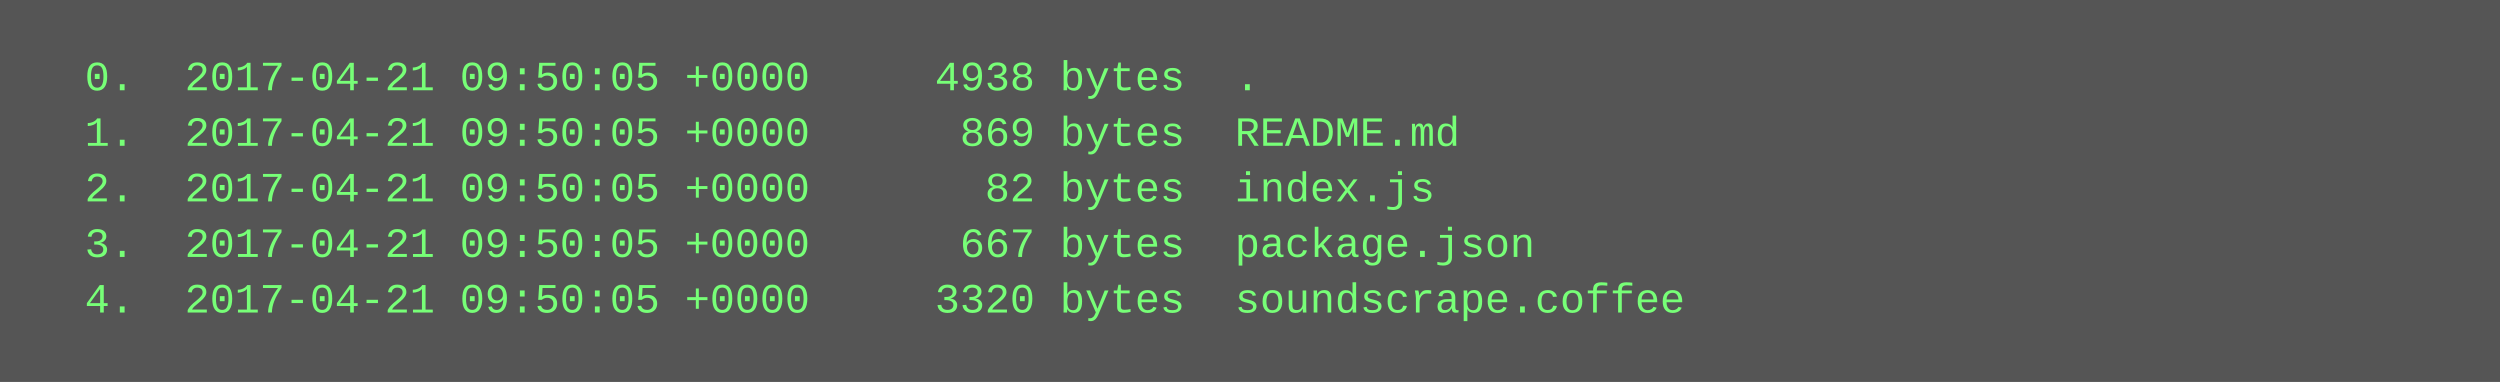
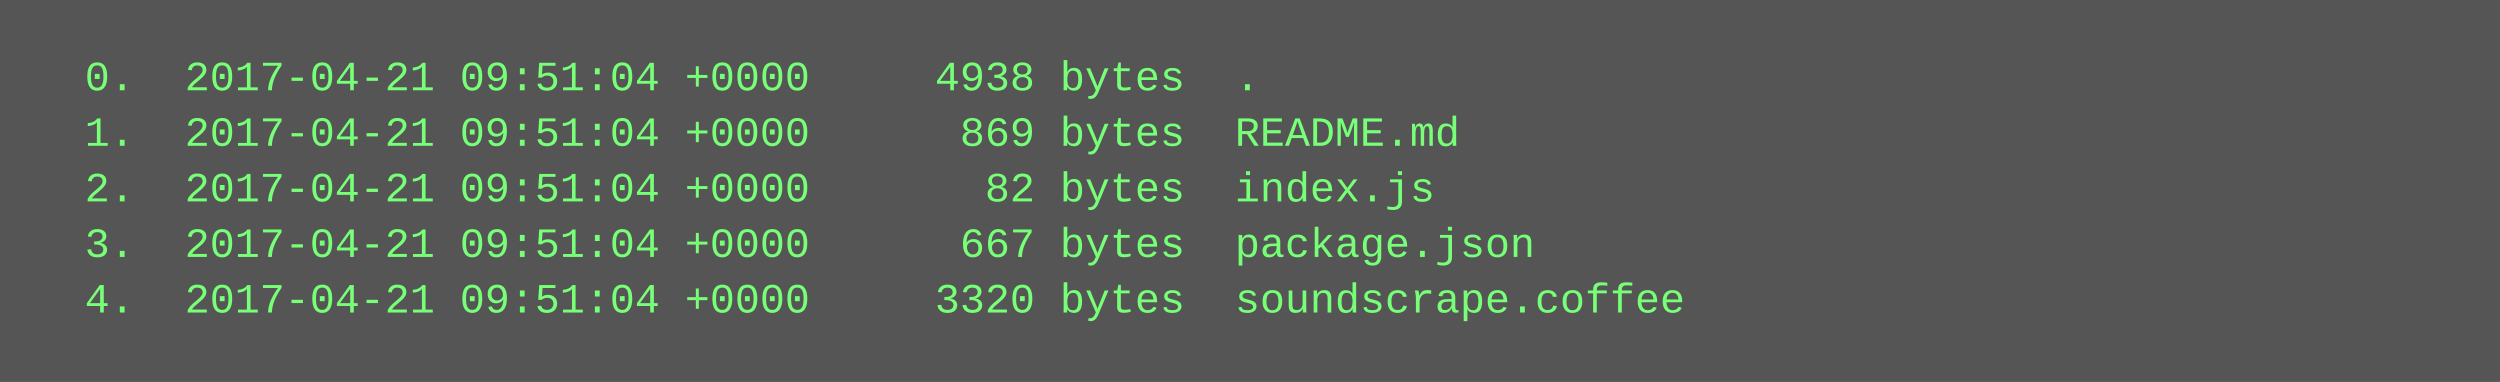
<svg xmlns="http://www.w3.org/2000/svg" height="110" width="720">
  <rect height="110" fill="#555" width="720" />
  <text fill="#7f7" font-family="Courier New" font-size="12" xml:space="preserve">
-     <tspan x="10" y="26">  0.  2017-04-21 09:50:05 +0000     4938 bytes  .</tspan>
-     <tspan x="10" y="42">  1.  2017-04-21 09:50:05 +0000      869 bytes  README.md</tspan>
-     <tspan x="10" y="58">  2.  2017-04-21 09:50:05 +0000       82 bytes  index.js</tspan>
-     <tspan x="10" y="74">  3.  2017-04-21 09:50:05 +0000      667 bytes  package.json</tspan>
-     <tspan x="10" y="90">  4.  2017-04-21 09:50:05 +0000     3320 bytes  soundscrape.coffee</tspan>
+     <tspan x="10" y="26">  0.  2017-04-21 09:51:04 +0000     4938 bytes  .</tspan>
+     <tspan x="10" y="42">  1.  2017-04-21 09:51:04 +0000      869 bytes  README.md</tspan>
+     <tspan x="10" y="58">  2.  2017-04-21 09:51:04 +0000       82 bytes  index.js</tspan>
+     <tspan x="10" y="74">  3.  2017-04-21 09:51:04 +0000      667 bytes  package.json</tspan>
+     <tspan x="10" y="90">  4.  2017-04-21 09:51:04 +0000     3320 bytes  soundscrape.coffee</tspan>
  </text>
</svg>
